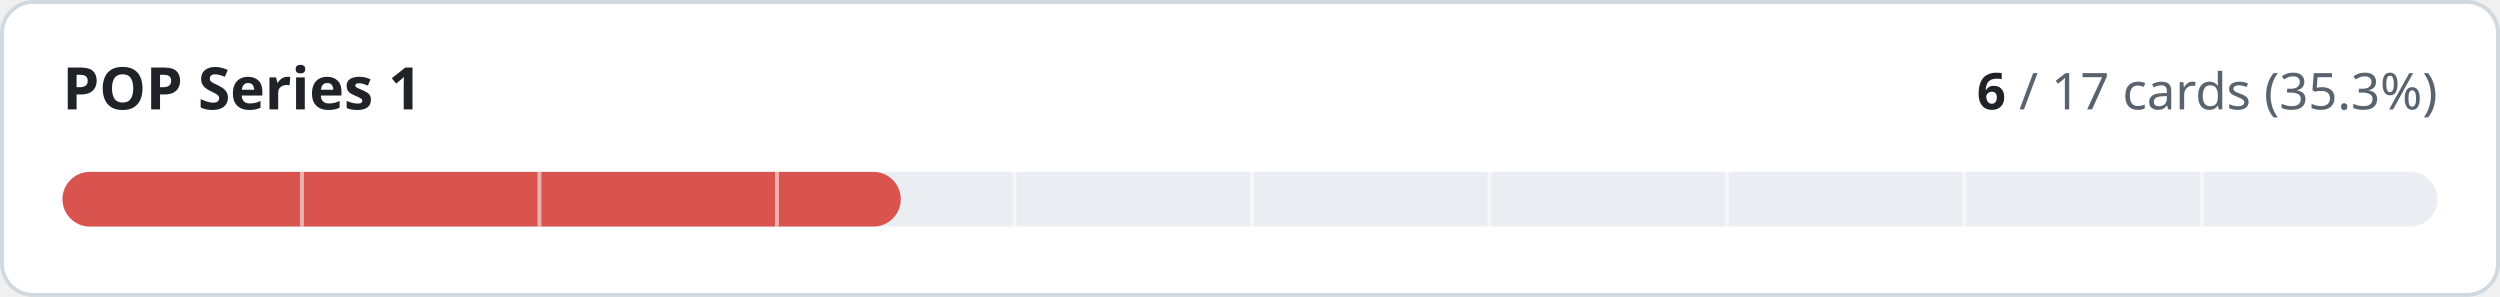
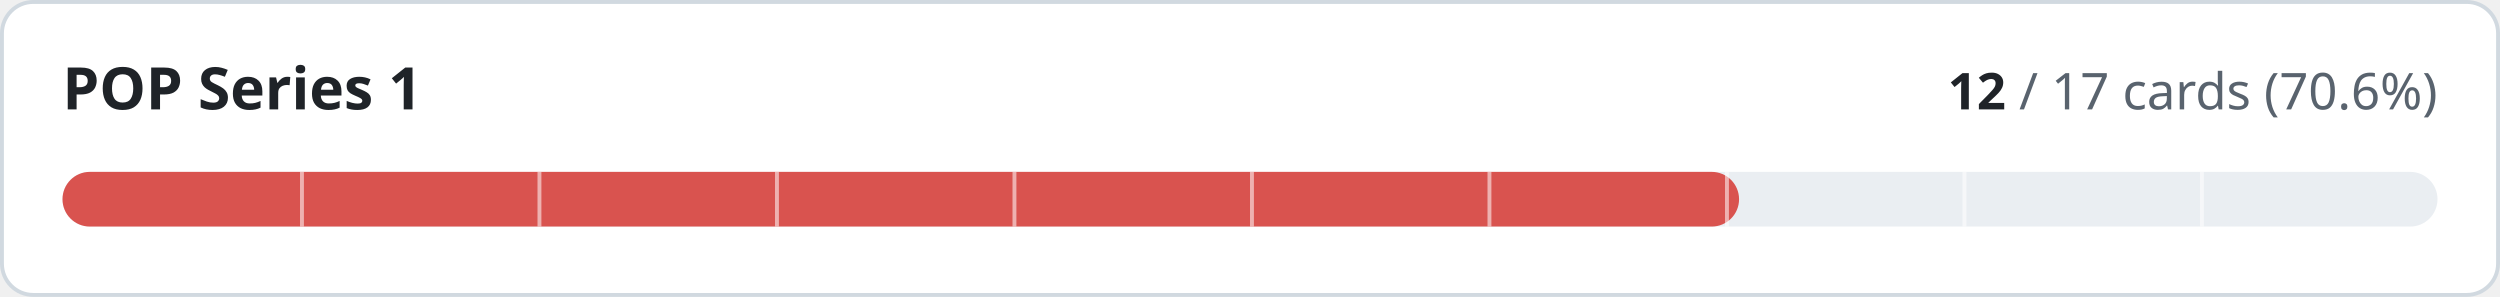
- <svg xmlns="http://www.w3.org/2000/svg" width="640" height="76" viewBox="0 0 640 76" role="img" aria-label="POP Series 1: 6 of 17 cards implemented">
+ <svg xmlns="http://www.w3.org/2000/svg" width="640" height="76" viewBox="0 0 640 76" role="img" aria-label="POP Series 1: 12 of 17 cards implemented">
  <style>
.t{fill:#1f2328}.m{fill:#59636e}.trk{fill:#eaeef2}.bd{stroke:#d1d9e0}.bg{fill:#ffffff}
@media (prefers-color-scheme:dark){.t{fill:#f0f6fc}.m{fill:#9198a1}.trk{fill:#262c36}.bd{stroke:#3d444d}.bg{fill:#0d1117}}
text{font-family:-apple-system,BlinkMacSystemFont,'Segoe UI','Noto Sans',Helvetica,Arial,sans-serif;font-variant-numeric:tabular-nums}
</style>
  <rect class="bg bd" x="0.5" y="0.5" width="639" height="75" rx="8" stroke-width="1" />
  <text class="t" x="16" y="28" font-size="15" font-weight="600">POP Series 1</text>
  <text class="m" x="624" y="28" font-size="13" text-anchor="end">
-     <tspan class="t" font-weight="600">6</tspan> / 17 cards (35.3%)</text>
+     <tspan class="t" font-weight="600">12</tspan> / 17 cards (70.6%)</text>
  <rect class="trk" x="16" y="44" width="608" height="14" rx="7" />
-   <rect x="16" y="44" width="214.6" height="14" rx="7" fill="#d9534f" />
+   <rect x="16" y="44" width="429.2" height="14" rx="7" fill="#d9534f" />
  <rect x="76.8" y="44" width="1" height="14" class="bg" opacity="0.55" />
  <rect x="137.6" y="44" width="1" height="14" class="bg" opacity="0.55" />
  <rect x="198.4" y="44" width="1" height="14" class="bg" opacity="0.55" />
  <rect x="259.2" y="44" width="1" height="14" class="bg" opacity="0.55" />
  <rect x="320.0" y="44" width="1" height="14" class="bg" opacity="0.55" />
  <rect x="380.8" y="44" width="1" height="14" class="bg" opacity="0.55" />
  <rect x="441.6" y="44" width="1" height="14" class="bg" opacity="0.55" />
  <rect x="502.4" y="44" width="1" height="14" class="bg" opacity="0.55" />
  <rect x="563.2" y="44" width="1" height="14" class="bg" opacity="0.55" />
</svg>
